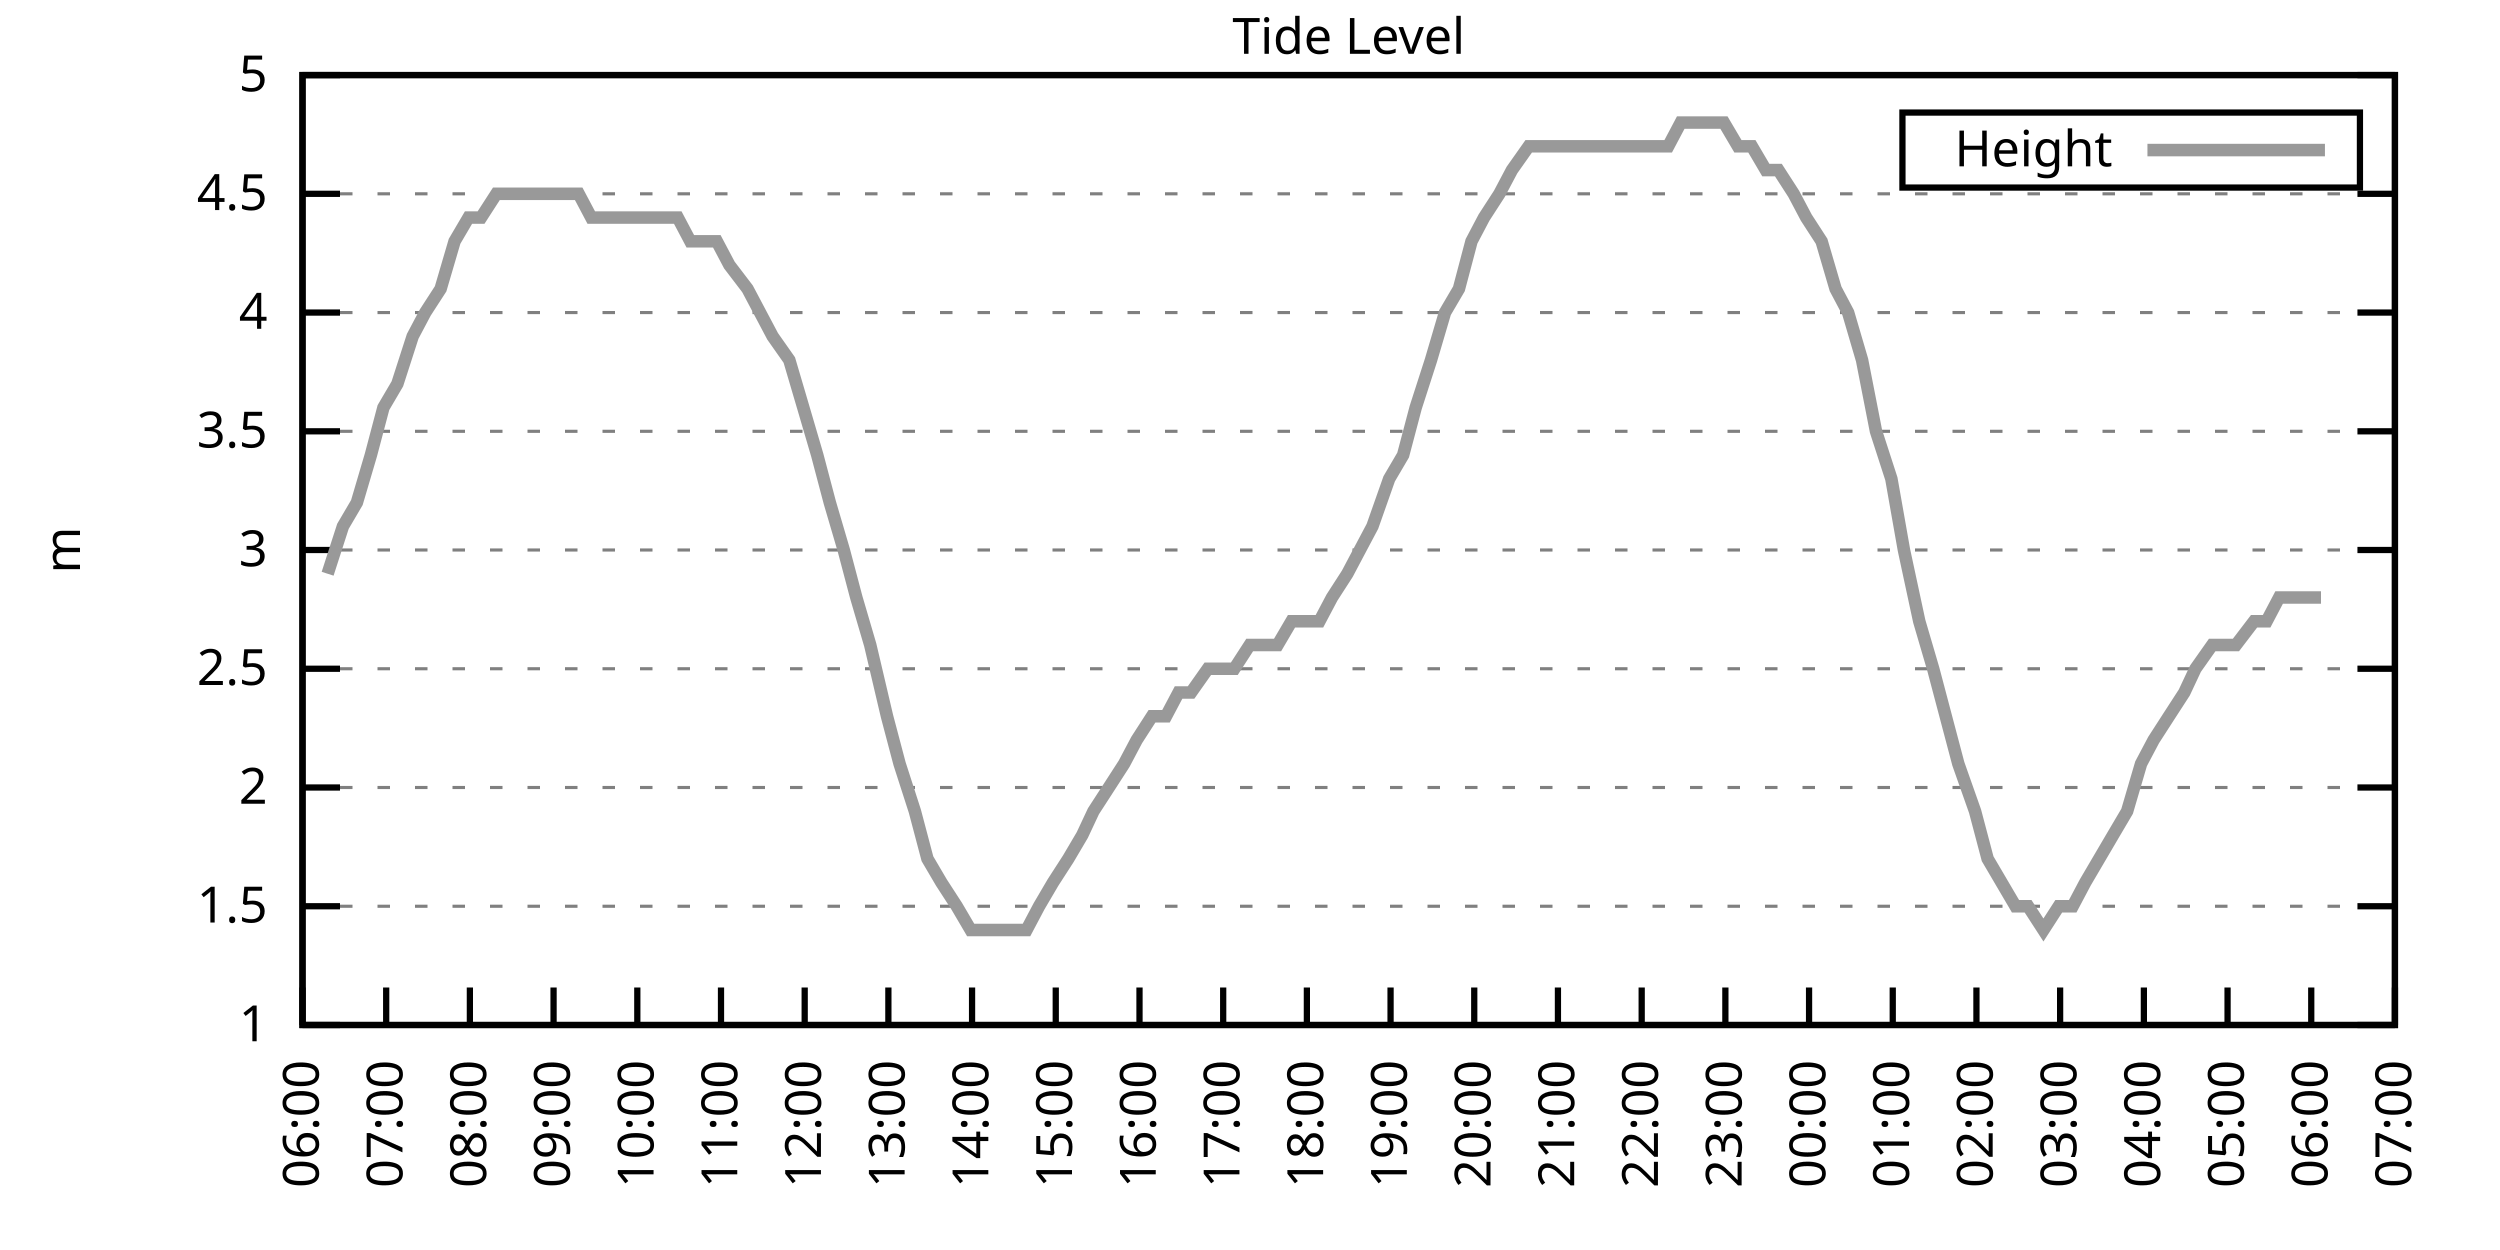
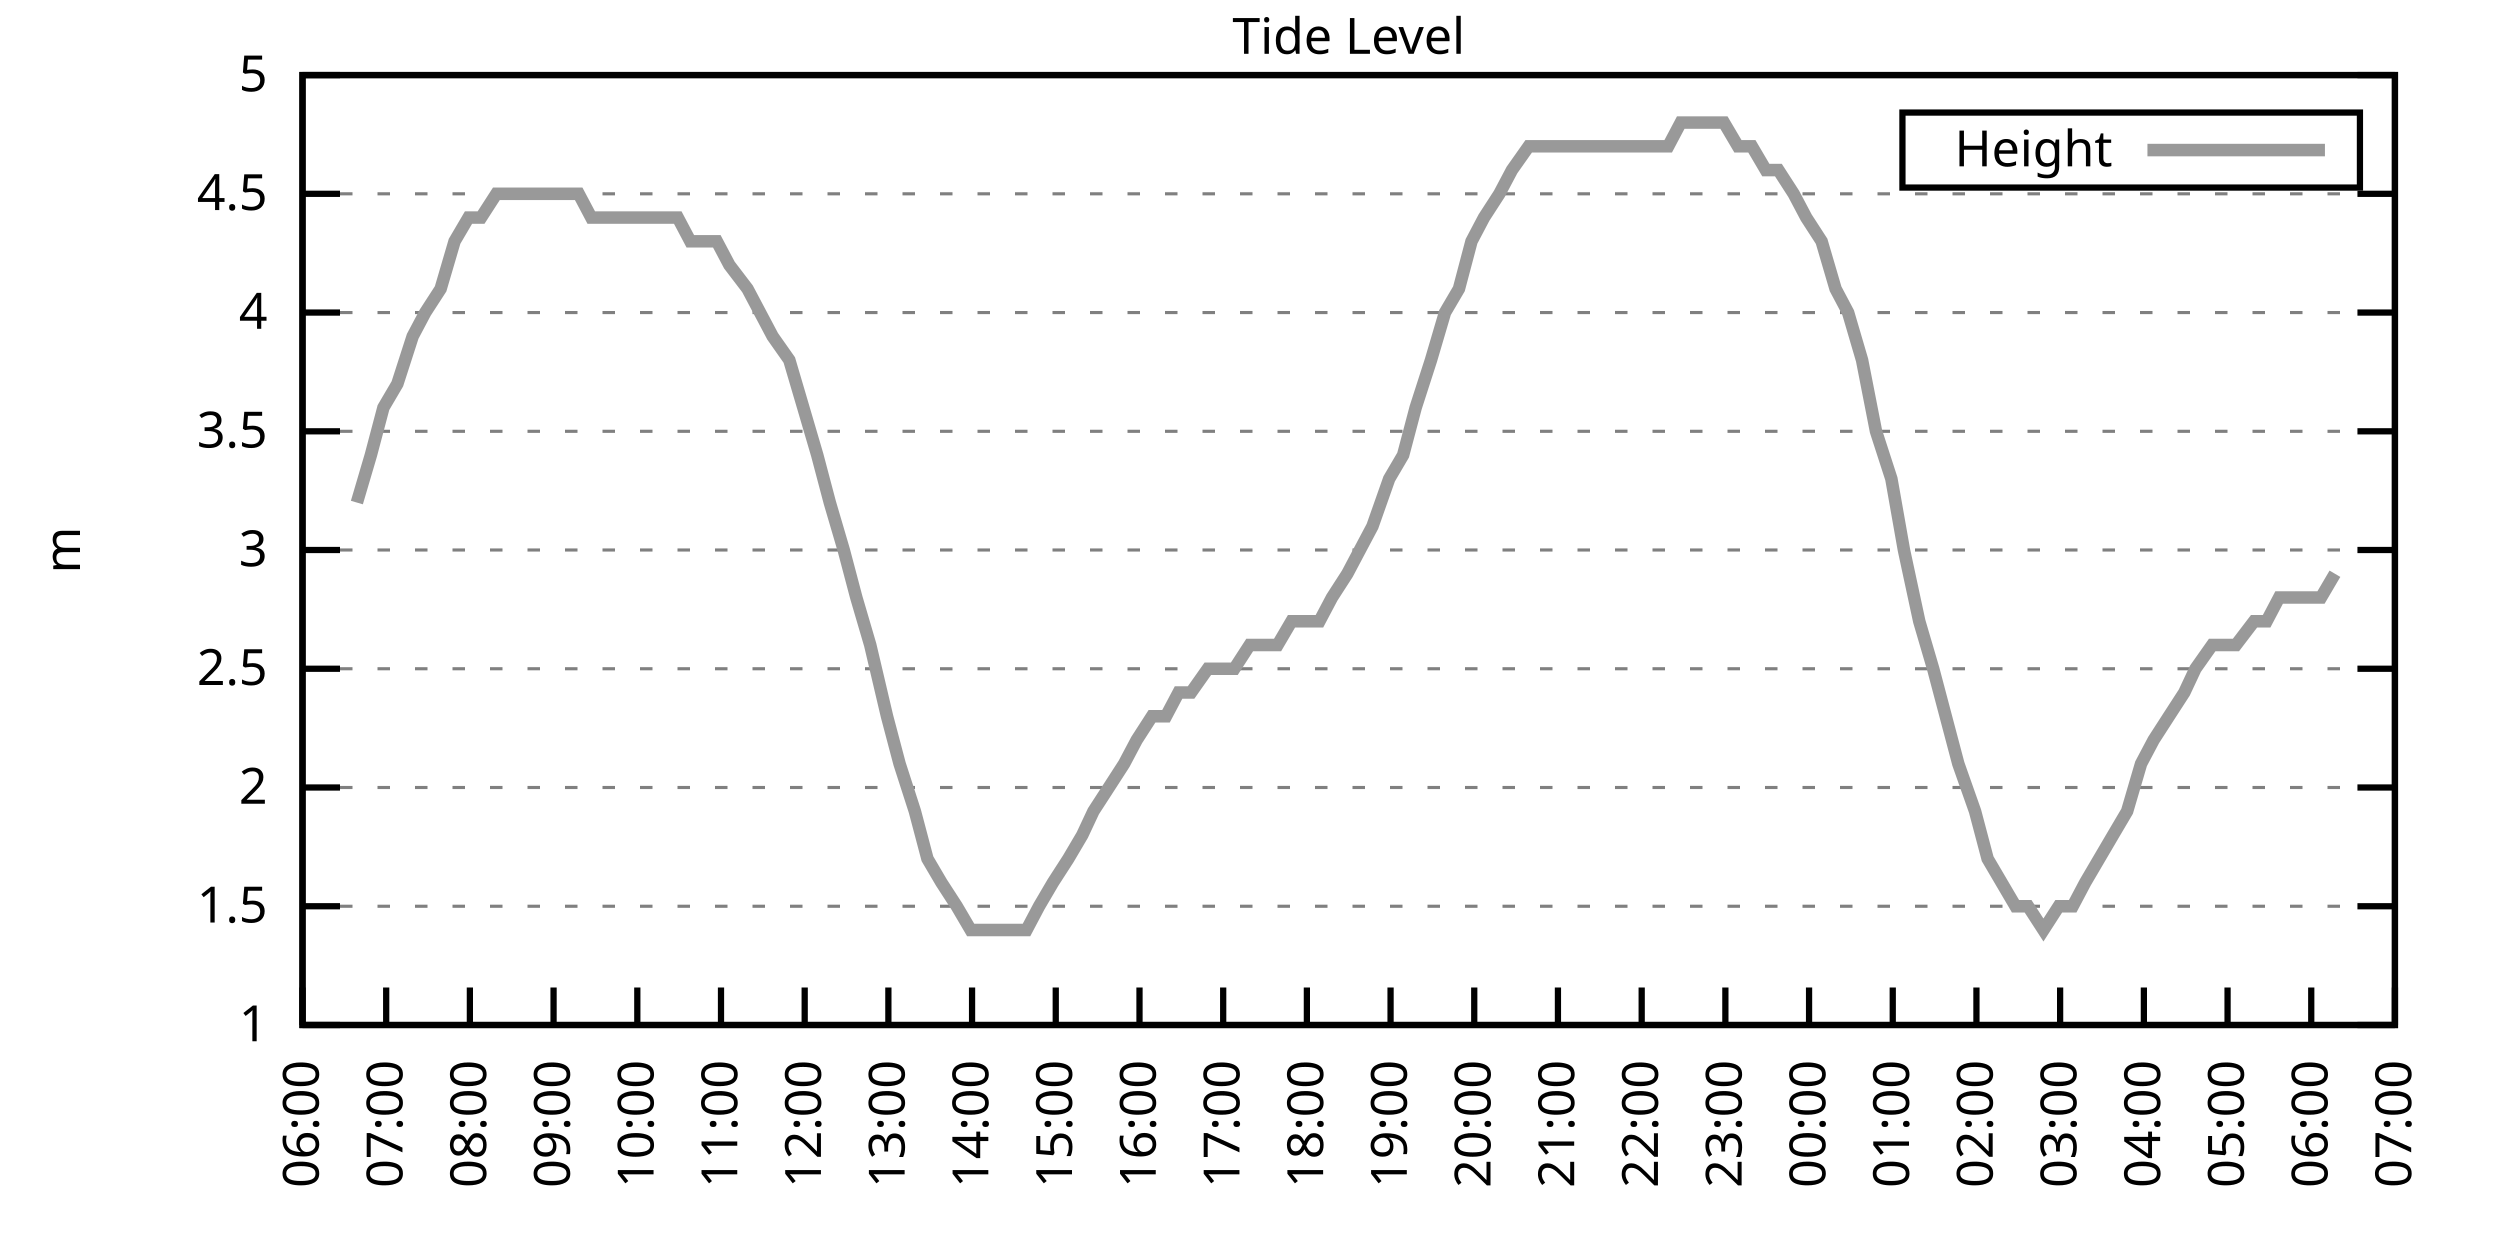
<svg xmlns="http://www.w3.org/2000/svg" xmlns:xlink="http://www.w3.org/1999/xlink" width="400" height="200" viewBox="0 0 400 200">
  <g id="gnuplot_canvas">
    <rect x="0" y="0" width="400" height="200" fill="none" />
    <defs>
      <circle id="gpDot" r="0.5" stroke-width="0.5" stroke="currentColor" />
      <path id="gpPt0" stroke-width="0.333" stroke="currentColor" d="M-1,0 h2 M0,-1 v2" />
      <path id="gpPt1" stroke-width="0.333" stroke="currentColor" d="M-1,-1 L1,1 M1,-1 L-1,1" />
      <path id="gpPt2" stroke-width="0.333" stroke="currentColor" d="M-1,0 L1,0 M0,-1 L0,1 M-1,-1 L1,1 M-1,1 L1,-1" />
      <rect id="gpPt3" stroke-width="0.333" stroke="currentColor" x="-1" y="-1" width="2" height="2" />
      <rect id="gpPt4" stroke-width="0.333" stroke="currentColor" fill="currentColor" x="-1" y="-1" width="2" height="2" />
      <circle id="gpPt5" stroke-width="0.333" stroke="currentColor" cx="0" cy="0" r="1" />
      <use xlink:href="#gpPt5" id="gpPt6" fill="currentColor" stroke="none" />
      <path id="gpPt7" stroke-width="0.333" stroke="currentColor" d="M0,-1.33 L-1.33,0.67 L1.33,0.67 z" />
      <use xlink:href="#gpPt7" id="gpPt8" fill="currentColor" stroke="none" />
      <use xlink:href="#gpPt7" id="gpPt9" stroke="currentColor" transform="rotate(180)" />
      <use xlink:href="#gpPt9" id="gpPt10" fill="currentColor" stroke="none" />
      <use xlink:href="#gpPt3" id="gpPt11" stroke="currentColor" transform="rotate(45)" />
      <use xlink:href="#gpPt11" id="gpPt12" fill="currentColor" stroke="none" />
      <path id="gpPt13" stroke-width="0.333" stroke="currentColor" d="M0,1.330 L1.265,0.411 L0.782,-1.067 L-0.782,-1.076 L-1.265,0.411 z" />
      <use xlink:href="#gpPt13" id="gpPt14" fill="currentColor" stroke="none" />
      <filter id="textbox" filterUnits="objectBoundingBox" x="0" y="0" height="1" width="1">
        <feFlood flood-color="white" flood-opacity="1" result="bgnd" />
        <feComposite in="SourceGraphic" in2="bgnd" operator="atop" />
      </filter>
      <filter id="greybox" filterUnits="objectBoundingBox" x="0" y="0" height="1" width="1">
        <feFlood flood-color="lightgrey" flood-opacity="1" result="grey" />
        <feComposite in="SourceGraphic" in2="grey" operator="atop" />
      </filter>
    </defs>
    <g fill="none" color="white" stroke="currentColor" stroke-width="1.00" stroke-linecap="butt" stroke-linejoin="miter">
</g>
    <g fill="none" color="black" stroke="currentColor" stroke-width="1.00" stroke-linecap="butt" stroke-linejoin="miter">
      <g stroke="none" shape-rendering="crispEdges">
        <polygon fill="rgb(255, 255, 255)" points="48.40,164.00 383.18,164.00 383.18,12.02 48.40,12.02 " />
      </g>
    </g>
    <g fill="none" color="black" stroke="currentColor" stroke-width="1.00" stroke-linecap="butt" stroke-linejoin="miter">
</g>
    <g fill="none" color="black" stroke="black" stroke-width="0.50" stroke-linecap="butt" stroke-linejoin="miter">
</g>
    <g fill="none" color="gray" stroke="currentColor" stroke-width="0.50" stroke-linecap="butt" stroke-linejoin="miter">
      <path stroke="gray" stroke-dasharray="2,4" class="gridline" d="M48.40,164.00 L383.19,164.00  " />
    </g>
    <g fill="none" color="gray" stroke="gray" stroke-width="1.00" stroke-linecap="butt" stroke-linejoin="miter">
</g>
    <g fill="none" color="black" stroke="currentColor" stroke-width="1.00" stroke-linecap="butt" stroke-linejoin="miter">
      <path stroke="black" d="M48.40,164.00 L54.40,164.00 M383.19,164.00 L377.19,164.00  " />
      <g transform="translate(42.80,166.60)" stroke="none" fill="black" font-family="Sans" font-size="8.00" text-anchor="end">
        <text>
          <tspan font-family="Sans"> 1</tspan>
        </text>
      </g>
    </g>
    <g fill="none" color="black" stroke="currentColor" stroke-width="1.00" stroke-linecap="butt" stroke-linejoin="miter">
</g>
    <g fill="none" color="black" stroke="black" stroke-width="0.50" stroke-linecap="butt" stroke-linejoin="miter">
</g>
    <g fill="none" color="gray" stroke="currentColor" stroke-width="0.50" stroke-linecap="butt" stroke-linejoin="miter">
      <path stroke="gray" stroke-dasharray="2,4" class="gridline" d="M48.40,145.00 L383.19,145.00  " />
    </g>
    <g fill="none" color="gray" stroke="gray" stroke-width="1.00" stroke-linecap="butt" stroke-linejoin="miter">
</g>
    <g fill="none" color="black" stroke="currentColor" stroke-width="1.00" stroke-linecap="butt" stroke-linejoin="miter">
      <path stroke="black" d="M48.40,145.00 L54.40,145.00 M383.19,145.00 L377.19,145.00  " />
      <g transform="translate(42.80,147.60)" stroke="none" fill="black" font-family="Sans" font-size="8.00" text-anchor="end">
        <text>
          <tspan font-family="Sans"> 1.5</tspan>
        </text>
      </g>
    </g>
    <g fill="none" color="black" stroke="currentColor" stroke-width="1.00" stroke-linecap="butt" stroke-linejoin="miter">
</g>
    <g fill="none" color="black" stroke="black" stroke-width="0.50" stroke-linecap="butt" stroke-linejoin="miter">
</g>
    <g fill="none" color="gray" stroke="currentColor" stroke-width="0.50" stroke-linecap="butt" stroke-linejoin="miter">
      <path stroke="gray" stroke-dasharray="2,4" class="gridline" d="M48.40,126.00 L383.19,126.00  " />
    </g>
    <g fill="none" color="gray" stroke="gray" stroke-width="1.00" stroke-linecap="butt" stroke-linejoin="miter">
</g>
    <g fill="none" color="black" stroke="currentColor" stroke-width="1.00" stroke-linecap="butt" stroke-linejoin="miter">
      <path stroke="black" d="M48.40,126.00 L54.40,126.00 M383.19,126.00 L377.19,126.00  " />
      <g transform="translate(42.80,128.60)" stroke="none" fill="black" font-family="Sans" font-size="8.00" text-anchor="end">
        <text>
          <tspan font-family="Sans"> 2</tspan>
        </text>
      </g>
    </g>
    <g fill="none" color="black" stroke="currentColor" stroke-width="1.00" stroke-linecap="butt" stroke-linejoin="miter">
</g>
    <g fill="none" color="black" stroke="black" stroke-width="0.50" stroke-linecap="butt" stroke-linejoin="miter">
</g>
    <g fill="none" color="gray" stroke="currentColor" stroke-width="0.50" stroke-linecap="butt" stroke-linejoin="miter">
      <path stroke="gray" stroke-dasharray="2,4" class="gridline" d="M48.40,107.00 L383.19,107.00  " />
    </g>
    <g fill="none" color="gray" stroke="gray" stroke-width="1.00" stroke-linecap="butt" stroke-linejoin="miter">
</g>
    <g fill="none" color="black" stroke="currentColor" stroke-width="1.00" stroke-linecap="butt" stroke-linejoin="miter">
      <path stroke="black" d="M48.40,107.00 L54.40,107.00 M383.19,107.00 L377.19,107.00  " />
      <g transform="translate(42.80,109.60)" stroke="none" fill="black" font-family="Sans" font-size="8.00" text-anchor="end">
        <text>
          <tspan font-family="Sans"> 2.5</tspan>
        </text>
      </g>
    </g>
    <g fill="none" color="black" stroke="currentColor" stroke-width="1.00" stroke-linecap="butt" stroke-linejoin="miter">
</g>
    <g fill="none" color="black" stroke="black" stroke-width="0.50" stroke-linecap="butt" stroke-linejoin="miter">
</g>
    <g fill="none" color="gray" stroke="currentColor" stroke-width="0.50" stroke-linecap="butt" stroke-linejoin="miter">
      <path stroke="gray" stroke-dasharray="2,4" class="gridline" d="M48.40,88.00 L383.19,88.00  " />
    </g>
    <g fill="none" color="gray" stroke="gray" stroke-width="1.00" stroke-linecap="butt" stroke-linejoin="miter">
</g>
    <g fill="none" color="black" stroke="currentColor" stroke-width="1.00" stroke-linecap="butt" stroke-linejoin="miter">
      <path stroke="black" d="M48.40,88.00 L54.40,88.00 M383.19,88.00 L377.19,88.00  " />
      <g transform="translate(42.80,90.60)" stroke="none" fill="black" font-family="Sans" font-size="8.00" text-anchor="end">
        <text>
          <tspan font-family="Sans"> 3</tspan>
        </text>
      </g>
    </g>
    <g fill="none" color="black" stroke="currentColor" stroke-width="1.00" stroke-linecap="butt" stroke-linejoin="miter">
</g>
    <g fill="none" color="black" stroke="black" stroke-width="0.50" stroke-linecap="butt" stroke-linejoin="miter">
</g>
    <g fill="none" color="gray" stroke="currentColor" stroke-width="0.50" stroke-linecap="butt" stroke-linejoin="miter">
      <path stroke="gray" stroke-dasharray="2,4" class="gridline" d="M48.40,69.01 L383.19,69.01  " />
    </g>
    <g fill="none" color="gray" stroke="gray" stroke-width="1.00" stroke-linecap="butt" stroke-linejoin="miter">
</g>
    <g fill="none" color="black" stroke="currentColor" stroke-width="1.00" stroke-linecap="butt" stroke-linejoin="miter">
      <path stroke="black" d="M48.40,69.01 L54.40,69.01 M383.19,69.01 L377.19,69.01  " />
      <g transform="translate(42.80,71.61)" stroke="none" fill="black" font-family="Sans" font-size="8.00" text-anchor="end">
        <text>
          <tspan font-family="Sans"> 3.5</tspan>
        </text>
      </g>
    </g>
    <g fill="none" color="black" stroke="currentColor" stroke-width="1.00" stroke-linecap="butt" stroke-linejoin="miter">
</g>
    <g fill="none" color="black" stroke="black" stroke-width="0.50" stroke-linecap="butt" stroke-linejoin="miter">
</g>
    <g fill="none" color="gray" stroke="currentColor" stroke-width="0.50" stroke-linecap="butt" stroke-linejoin="miter">
      <path stroke="gray" stroke-dasharray="2,4" class="gridline" d="M48.40,50.01 L383.19,50.01  " />
    </g>
    <g fill="none" color="gray" stroke="gray" stroke-width="1.00" stroke-linecap="butt" stroke-linejoin="miter">
</g>
    <g fill="none" color="black" stroke="currentColor" stroke-width="1.00" stroke-linecap="butt" stroke-linejoin="miter">
      <path stroke="black" d="M48.40,50.01 L54.40,50.01 M383.19,50.01 L377.19,50.01  " />
      <g transform="translate(42.80,52.61)" stroke="none" fill="black" font-family="Sans" font-size="8.00" text-anchor="end">
        <text>
          <tspan font-family="Sans"> 4</tspan>
        </text>
      </g>
    </g>
    <g fill="none" color="black" stroke="currentColor" stroke-width="1.00" stroke-linecap="butt" stroke-linejoin="miter">
</g>
    <g fill="none" color="black" stroke="black" stroke-width="0.50" stroke-linecap="butt" stroke-linejoin="miter">
</g>
    <g fill="none" color="gray" stroke="currentColor" stroke-width="0.50" stroke-linecap="butt" stroke-linejoin="miter">
      <path stroke="gray" stroke-dasharray="2,4" class="gridline" d="M48.40,31.01 L383.19,31.01  " />
    </g>
    <g fill="none" color="gray" stroke="gray" stroke-width="1.00" stroke-linecap="butt" stroke-linejoin="miter">
</g>
    <g fill="none" color="black" stroke="currentColor" stroke-width="1.00" stroke-linecap="butt" stroke-linejoin="miter">
      <path stroke="black" d="M48.40,31.01 L54.40,31.01 M383.19,31.01 L377.19,31.01  " />
      <g transform="translate(42.80,33.61)" stroke="none" fill="black" font-family="Sans" font-size="8.00" text-anchor="end">
        <text>
          <tspan font-family="Sans"> 4.5</tspan>
        </text>
      </g>
    </g>
    <g fill="none" color="black" stroke="currentColor" stroke-width="1.00" stroke-linecap="butt" stroke-linejoin="miter">
</g>
    <g fill="none" color="black" stroke="black" stroke-width="0.50" stroke-linecap="butt" stroke-linejoin="miter">
</g>
    <g fill="none" color="gray" stroke="currentColor" stroke-width="0.50" stroke-linecap="butt" stroke-linejoin="miter">
      <path stroke="gray" stroke-dasharray="2,4" class="gridline" d="M48.40,12.01 L383.19,12.01  " />
    </g>
    <g fill="none" color="gray" stroke="gray" stroke-width="1.00" stroke-linecap="butt" stroke-linejoin="miter">
</g>
    <g fill="none" color="black" stroke="currentColor" stroke-width="1.00" stroke-linecap="butt" stroke-linejoin="miter">
      <path stroke="black" d="M48.40,12.01 L54.40,12.01 M383.19,12.01 L377.19,12.01  " />
      <g transform="translate(42.80,14.61)" stroke="none" fill="black" font-family="Sans" font-size="8.00" text-anchor="end">
        <text>
          <tspan font-family="Sans"> 5</tspan>
        </text>
      </g>
    </g>
    <g fill="none" color="black" stroke="currentColor" stroke-width="1.00" stroke-linecap="butt" stroke-linejoin="miter">
      <path stroke="black" d="M48.40,164.00 L48.40,158.00  " />
      <g transform="translate(51.00,169.60) rotate(270.00)" stroke="none" fill="black" font-family="Sans" font-size="8.00" text-anchor="end">
        <text>
          <tspan font-family="Sans">06:00</tspan>
        </text>
      </g>
    </g>
    <g fill="none" color="black" stroke="currentColor" stroke-width="1.00" stroke-linecap="butt" stroke-linejoin="miter">
      <path stroke="black" d="M61.79,164.00 L61.79,158.00  " />
      <g transform="translate(64.39,169.60) rotate(270.00)" stroke="none" fill="black" font-family="Sans" font-size="8.00" text-anchor="end">
        <text>
          <tspan font-family="Sans">07:00</tspan>
        </text>
      </g>
    </g>
    <g fill="none" color="black" stroke="currentColor" stroke-width="1.00" stroke-linecap="butt" stroke-linejoin="miter">
      <path stroke="black" d="M75.18,164.00 L75.18,158.00  " />
      <g transform="translate(77.78,169.60) rotate(270.00)" stroke="none" fill="black" font-family="Sans" font-size="8.00" text-anchor="end">
        <text>
          <tspan font-family="Sans">08:00</tspan>
        </text>
      </g>
    </g>
    <g fill="none" color="black" stroke="currentColor" stroke-width="1.00" stroke-linecap="butt" stroke-linejoin="miter">
      <path stroke="black" d="M88.57,164.00 L88.57,158.00  " />
      <g transform="translate(91.17,169.60) rotate(270.00)" stroke="none" fill="black" font-family="Sans" font-size="8.00" text-anchor="end">
        <text>
          <tspan font-family="Sans">09:00</tspan>
        </text>
      </g>
    </g>
    <g fill="none" color="black" stroke="currentColor" stroke-width="1.00" stroke-linecap="butt" stroke-linejoin="miter">
      <path stroke="black" d="M101.97,164.00 L101.97,158.00  " />
      <g transform="translate(104.57,169.60) rotate(270.00)" stroke="none" fill="black" font-family="Sans" font-size="8.00" text-anchor="end">
        <text>
          <tspan font-family="Sans">10:00</tspan>
        </text>
      </g>
    </g>
    <g fill="none" color="black" stroke="currentColor" stroke-width="1.00" stroke-linecap="butt" stroke-linejoin="miter">
      <path stroke="black" d="M115.36,164.00 L115.36,158.00  " />
      <g transform="translate(117.96,169.60) rotate(270.00)" stroke="none" fill="black" font-family="Sans" font-size="8.00" text-anchor="end">
        <text>
          <tspan font-family="Sans">11:00</tspan>
        </text>
      </g>
    </g>
    <g fill="none" color="black" stroke="currentColor" stroke-width="1.00" stroke-linecap="butt" stroke-linejoin="miter">
      <path stroke="black" d="M128.75,164.00 L128.75,158.00  " />
      <g transform="translate(131.35,169.60) rotate(270.00)" stroke="none" fill="black" font-family="Sans" font-size="8.00" text-anchor="end">
        <text>
          <tspan font-family="Sans">12:00</tspan>
        </text>
      </g>
    </g>
    <g fill="none" color="black" stroke="currentColor" stroke-width="1.00" stroke-linecap="butt" stroke-linejoin="miter">
      <path stroke="black" d="M142.14,164.00 L142.14,158.00  " />
      <g transform="translate(144.74,169.60) rotate(270.00)" stroke="none" fill="black" font-family="Sans" font-size="8.00" text-anchor="end">
        <text>
          <tspan font-family="Sans">13:00</tspan>
        </text>
      </g>
    </g>
    <g fill="none" color="black" stroke="currentColor" stroke-width="1.00" stroke-linecap="butt" stroke-linejoin="miter">
      <path stroke="black" d="M155.53,164.00 L155.53,158.00  " />
      <g transform="translate(158.13,169.60) rotate(270.00)" stroke="none" fill="black" font-family="Sans" font-size="8.00" text-anchor="end">
        <text>
          <tspan font-family="Sans">14:00</tspan>
        </text>
      </g>
    </g>
    <g fill="none" color="black" stroke="currentColor" stroke-width="1.00" stroke-linecap="butt" stroke-linejoin="miter">
      <path stroke="black" d="M168.92,164.00 L168.92,158.00  " />
      <g transform="translate(171.52,169.60) rotate(270.00)" stroke="none" fill="black" font-family="Sans" font-size="8.00" text-anchor="end">
        <text>
          <tspan font-family="Sans">15:00</tspan>
        </text>
      </g>
    </g>
    <g fill="none" color="black" stroke="currentColor" stroke-width="1.00" stroke-linecap="butt" stroke-linejoin="miter">
      <path stroke="black" d="M182.32,164.00 L182.32,158.00  " />
      <g transform="translate(184.92,169.60) rotate(270.00)" stroke="none" fill="black" font-family="Sans" font-size="8.00" text-anchor="end">
        <text>
          <tspan font-family="Sans">16:00</tspan>
        </text>
      </g>
    </g>
    <g fill="none" color="black" stroke="currentColor" stroke-width="1.00" stroke-linecap="butt" stroke-linejoin="miter">
      <path stroke="black" d="M195.71,164.00 L195.71,158.00  " />
      <g transform="translate(198.31,169.60) rotate(270.00)" stroke="none" fill="black" font-family="Sans" font-size="8.00" text-anchor="end">
        <text>
          <tspan font-family="Sans">17:00</tspan>
        </text>
      </g>
    </g>
    <g fill="none" color="black" stroke="currentColor" stroke-width="1.00" stroke-linecap="butt" stroke-linejoin="miter">
      <path stroke="black" d="M209.10,164.00 L209.10,158.00  " />
      <g transform="translate(211.70,169.60) rotate(270.00)" stroke="none" fill="black" font-family="Sans" font-size="8.00" text-anchor="end">
        <text>
          <tspan font-family="Sans">18:00</tspan>
        </text>
      </g>
    </g>
    <g fill="none" color="black" stroke="currentColor" stroke-width="1.00" stroke-linecap="butt" stroke-linejoin="miter">
      <path stroke="black" d="M222.49,164.00 L222.49,158.00  " />
      <g transform="translate(225.09,169.60) rotate(270.00)" stroke="none" fill="black" font-family="Sans" font-size="8.00" text-anchor="end">
        <text>
          <tspan font-family="Sans">19:00</tspan>
        </text>
      </g>
    </g>
    <g fill="none" color="black" stroke="currentColor" stroke-width="1.00" stroke-linecap="butt" stroke-linejoin="miter">
      <path stroke="black" d="M235.88,164.00 L235.88,158.00  " />
      <g transform="translate(238.48,169.60) rotate(270.00)" stroke="none" fill="black" font-family="Sans" font-size="8.00" text-anchor="end">
        <text>
          <tspan font-family="Sans">20:00</tspan>
        </text>
      </g>
    </g>
    <g fill="none" color="black" stroke="currentColor" stroke-width="1.00" stroke-linecap="butt" stroke-linejoin="miter">
      <path stroke="black" d="M249.27,164.00 L249.27,158.00  " />
      <g transform="translate(251.87,169.60) rotate(270.00)" stroke="none" fill="black" font-family="Sans" font-size="8.00" text-anchor="end">
        <text>
          <tspan font-family="Sans">21:00</tspan>
        </text>
      </g>
    </g>
    <g fill="none" color="black" stroke="currentColor" stroke-width="1.00" stroke-linecap="butt" stroke-linejoin="miter">
      <path stroke="black" d="M262.67,164.00 L262.67,158.00  " />
      <g transform="translate(265.27,169.60) rotate(270.00)" stroke="none" fill="black" font-family="Sans" font-size="8.00" text-anchor="end">
        <text>
          <tspan font-family="Sans">22:00</tspan>
        </text>
      </g>
    </g>
    <g fill="none" color="black" stroke="currentColor" stroke-width="1.00" stroke-linecap="butt" stroke-linejoin="miter">
      <path stroke="black" d="M276.06,164.00 L276.06,158.00  " />
      <g transform="translate(278.66,169.60) rotate(270.00)" stroke="none" fill="black" font-family="Sans" font-size="8.00" text-anchor="end">
        <text>
          <tspan font-family="Sans">23:00</tspan>
        </text>
      </g>
    </g>
    <g fill="none" color="black" stroke="currentColor" stroke-width="1.00" stroke-linecap="butt" stroke-linejoin="miter">
      <path stroke="black" d="M289.45,164.00 L289.45,158.00  " />
      <g transform="translate(292.05,169.60) rotate(270.00)" stroke="none" fill="black" font-family="Sans" font-size="8.00" text-anchor="end">
        <text>
          <tspan font-family="Sans">00:00</tspan>
        </text>
      </g>
    </g>
    <g fill="none" color="black" stroke="currentColor" stroke-width="1.00" stroke-linecap="butt" stroke-linejoin="miter">
      <path stroke="black" d="M302.84,164.00 L302.84,158.00  " />
      <g transform="translate(305.44,169.60) rotate(270.00)" stroke="none" fill="black" font-family="Sans" font-size="8.00" text-anchor="end">
        <text>
          <tspan font-family="Sans">01:00</tspan>
        </text>
      </g>
    </g>
    <g fill="none" color="black" stroke="currentColor" stroke-width="1.00" stroke-linecap="butt" stroke-linejoin="miter">
      <path stroke="black" d="M316.23,164.00 L316.23,158.00  " />
      <g transform="translate(318.83,169.60) rotate(270.00)" stroke="none" fill="black" font-family="Sans" font-size="8.00" text-anchor="end">
        <text>
          <tspan font-family="Sans">02:00</tspan>
        </text>
      </g>
    </g>
    <g fill="none" color="black" stroke="currentColor" stroke-width="1.00" stroke-linecap="butt" stroke-linejoin="miter">
      <path stroke="black" d="M329.62,164.00 L329.62,158.00  " />
      <g transform="translate(332.22,169.60) rotate(270.00)" stroke="none" fill="black" font-family="Sans" font-size="8.00" text-anchor="end">
        <text>
          <tspan font-family="Sans">03:00</tspan>
        </text>
      </g>
    </g>
    <g fill="none" color="black" stroke="currentColor" stroke-width="1.00" stroke-linecap="butt" stroke-linejoin="miter">
      <path stroke="black" d="M343.02,164.00 L343.02,158.00  " />
      <g transform="translate(345.62,169.60) rotate(270.00)" stroke="none" fill="black" font-family="Sans" font-size="8.00" text-anchor="end">
        <text>
          <tspan font-family="Sans">04:00</tspan>
        </text>
      </g>
    </g>
    <g fill="none" color="black" stroke="currentColor" stroke-width="1.00" stroke-linecap="butt" stroke-linejoin="miter">
      <path stroke="black" d="M356.41,164.00 L356.41,158.00  " />
      <g transform="translate(359.01,169.60) rotate(270.00)" stroke="none" fill="black" font-family="Sans" font-size="8.00" text-anchor="end">
        <text>
          <tspan font-family="Sans">05:00</tspan>
        </text>
      </g>
    </g>
    <g fill="none" color="black" stroke="currentColor" stroke-width="1.00" stroke-linecap="butt" stroke-linejoin="miter">
      <path stroke="black" d="M369.80,164.00 L369.80,158.00  " />
      <g transform="translate(372.40,169.60) rotate(270.00)" stroke="none" fill="black" font-family="Sans" font-size="8.00" text-anchor="end">
        <text>
          <tspan font-family="Sans">06:00</tspan>
        </text>
      </g>
    </g>
    <g fill="none" color="black" stroke="currentColor" stroke-width="1.00" stroke-linecap="butt" stroke-linejoin="miter">
      <path stroke="black" d="M383.19,164.00 L383.19,158.00  " />
      <g transform="translate(385.79,169.60) rotate(270.00)" stroke="none" fill="black" font-family="Sans" font-size="8.00" text-anchor="end">
        <text>
          <tspan font-family="Sans">07:00</tspan>
        </text>
      </g>
    </g>
    <g fill="none" color="black" stroke="currentColor" stroke-width="1.00" stroke-linecap="butt" stroke-linejoin="miter">
</g>
    <g fill="none" color="black" stroke="currentColor" stroke-width="1.00" stroke-linecap="butt" stroke-linejoin="miter">
      <path stroke="black" d="M48.40,12.01 L48.40,164.00 L383.19,164.00 L383.19,12.01 L48.40,12.01 Z  " />
    </g>
    <g fill="none" color="black" stroke="currentColor" stroke-width="1.00" stroke-linecap="butt" stroke-linejoin="miter">
</g>
    <g fill="none" color="black" stroke="currentColor" stroke-width="1.00" stroke-linecap="butt" stroke-linejoin="miter">
      <path stroke="black" d="M304.39,30.01 L304.39,18.01 L377.59,18.01 L377.59,30.01 L304.39,30.01 Z  " />
    </g>
    <g id="Tide_level_plot_1">
      <g fill="none" color="white" stroke="black" stroke-width="2.00" stroke-linecap="butt" stroke-linejoin="miter">
</g>
      <g fill="none" color="black" stroke="currentColor" stroke-width="2.00" stroke-linecap="butt" stroke-linejoin="miter">
        <g transform="translate(337.99,26.61)" stroke="none" fill="black" font-family="Sans" font-size="8.00" text-anchor="end">
          <text>
            <tspan font-family="Sans">Height</tspan>
          </text>
        </g>
      </g>
      <g fill="none" color="black" stroke="currentColor" stroke-width="2.00" stroke-linecap="butt" stroke-linejoin="miter">
-         <path stroke="rgb(153, 153, 153)" d="M343.59,24.01 L371.99,24.01 M52.42,91.80 L54.87,84.21 L57.10,80.41 L59.34,72.81 L61.35,65.21 L63.58,61.41   L66.03,53.81 L68.04,50.01 L70.50,46.21 L72.73,38.61 L74.96,34.81 L76.97,34.81 L79.42,31.01 L81.66,31.01   L83.66,31.01 L85.90,31.01 L87.91,31.01 L90.58,31.01 L92.59,31.01 L94.60,34.81 L96.83,34.81 L99.51,34.81   L101.74,34.81 L103.98,34.81 L106.21,34.81 L108.44,34.81 L110.45,38.61 L112.68,38.61 L114.69,38.61 L116.70,42.41   L119.60,46.21 L121.61,50.01 L123.62,53.81 L126.29,57.61 L128.53,65.21 L130.76,72.81 L132.77,80.41 L135.00,88.00   L137.01,95.60 L139.24,103.20 L141.92,114.60 L143.93,122.20 L146.38,129.80 L148.39,137.40 L150.62,141.20 L153.08,145.00   L155.31,148.80 L157.54,148.80 L159.77,148.80 L161.56,148.80 L164.24,148.80 L166.25,145.00 L168.48,141.20 L170.93,137.40   L173.17,133.60 L174.95,129.80 L177.41,126.00 L179.86,122.20 L181.87,118.40 L184.32,114.60 L186.56,114.60 L188.57,110.80   L190.57,110.80 L193.25,107.00 L195.26,107.00 L197.49,107.00 L199.95,103.20 L201.96,103.20 L204.41,103.20 L206.64,99.40   L208.43,99.40 L211.11,99.40 L213.12,95.60 L215.57,91.80 L217.58,88.00 L219.59,84.21 L222.27,76.61 L224.50,72.81   L226.51,65.21 L228.96,57.61 L231.20,50.01 L233.43,46.21 L235.44,38.61 L237.44,34.81 L239.90,31.01 L241.91,27.21   L244.59,23.41 L246.82,23.41 L249.05,23.41 L251.28,23.41 L253.29,23.41 L255.30,23.41 L257.98,23.41 L260.21,23.41   L262.22,23.41 L264.23,23.41 L266.91,23.41 L268.92,19.61 L271.37,19.61 L273.60,19.61 L275.83,19.61 L278.07,23.41   L280.30,23.41 L282.53,27.21 L284.54,27.21 L286.99,31.01 L289.00,34.81 L291.46,38.61 L293.69,46.21 L295.70,50.01   L297.93,57.61 L300.16,69.01 L302.62,76.61 L304.63,88.00 L307.08,99.40 L309.31,107.00 L311.32,114.60 L313.33,122.20   L316.01,129.80 L318.02,137.40 L322.48,145.00 L324.49,145.00 L326.95,148.80 L329.40,145.00 L331.63,145.00 L333.64,141.20   L335.87,137.40 L338.10,133.60 L340.34,129.80 L342.57,122.20 L344.58,118.40 L347.03,114.60 L349.49,110.80 L351.27,107.00   L353.95,103.20 L356.18,103.20 L357.75,103.20 L360.65,99.40 L362.66,99.40 L364.66,95.60 L367.34,95.60 L369.35,95.60   L371.36,95.60  " />
+         <path stroke="rgb(153, 153, 153)" d="M343.59,24.01 L371.99,24.01 M57.10,80.41 L59.34,72.81 L61.35,65.21 L63.58,61.41 L66.03,53.81 L68.04,50.01   L70.50,46.21 L72.73,38.61 L74.96,34.81 L76.97,34.81 L79.42,31.01 L81.66,31.01 L83.66,31.01 L85.90,31.01   L87.91,31.01 L90.58,31.01 L92.59,31.01 L94.60,34.81 L96.83,34.81 L99.51,34.81 L101.74,34.81 L103.98,34.81   L106.21,34.81 L108.44,34.81 L110.45,38.61 L112.68,38.61 L114.69,38.61 L116.70,42.41 L119.60,46.21 L121.61,50.01   L123.62,53.81 L126.29,57.61 L128.53,65.21 L130.76,72.81 L132.77,80.41 L135.00,88.00 L137.01,95.60 L139.24,103.20   L141.92,114.60 L143.93,122.20 L146.38,129.80 L148.39,137.40 L150.62,141.20 L153.08,145.00 L155.31,148.80 L157.54,148.80   L159.77,148.80 L161.56,148.80 L164.24,148.80 L166.25,145.00 L168.48,141.20 L170.93,137.40 L173.17,133.60 L174.95,129.80   L177.41,126.00 L179.86,122.20 L181.87,118.40 L184.32,114.60 L186.56,114.60 L188.57,110.80 L190.57,110.80 L193.25,107.00   L195.26,107.00 L197.49,107.00 L199.95,103.20 L201.96,103.20 L204.41,103.20 L206.64,99.40 L208.43,99.40 L211.11,99.40   L213.12,95.60 L215.57,91.80 L217.58,88.00 L219.59,84.21 L222.27,76.61 L224.50,72.81 L226.51,65.21 L228.96,57.61   L231.20,50.01 L233.43,46.21 L235.44,38.61 L237.44,34.81 L239.90,31.01 L241.91,27.21 L244.59,23.41 L246.82,23.41   L249.05,23.41 L251.28,23.41 L253.29,23.41 L255.30,23.41 L257.98,23.41 L260.21,23.41 L262.22,23.41 L264.23,23.41   L266.91,23.41 L268.92,19.61 L271.37,19.61 L273.60,19.61 L275.83,19.61 L278.07,23.41 L280.30,23.41 L282.53,27.21   L284.54,27.21 L286.99,31.01 L289.00,34.81 L291.46,38.61 L293.69,46.21 L295.70,50.01 L297.93,57.61 L300.16,69.01   L302.62,76.61 L304.63,88.00 L307.08,99.40 L309.31,107.00 L311.32,114.60 L313.33,122.20 L316.01,129.80 L318.02,137.40   L322.48,145.00 L324.49,145.00 L326.95,148.80 L329.40,145.00 L331.63,145.00 L333.64,141.20 L335.87,137.40 L338.10,133.60   L340.34,129.80 L342.57,122.20 L344.58,118.40 L347.03,114.60 L349.49,110.80 L351.27,107.00 L353.95,103.20 L356.18,103.20   L357.75,103.20 L360.65,99.40 L362.66,99.40 L364.66,95.60 L367.34,95.60 L369.35,95.60 L371.36,95.60 L373.59,91.80    " />
      </g>
    </g>
    <g fill="none" color="black" stroke="currentColor" stroke-width="2.00" stroke-linecap="butt" stroke-linejoin="miter">
</g>
    <g fill="none" color="black" stroke="black" stroke-width="1.00" stroke-linecap="butt" stroke-linejoin="miter">
</g>
    <g fill="none" color="black" stroke="currentColor" stroke-width="1.00" stroke-linecap="butt" stroke-linejoin="miter">
      <path stroke="black" d="M48.40,12.01 L48.40,164.00 L383.19,164.00 L383.19,12.01 L48.40,12.01 Z  " />
      <g transform="translate(12.80,88.01) rotate(270.00)" stroke="none" fill="black" font-family="Sans" font-size="8.00" text-anchor="middle">
        <text>
          <tspan font-family="Sans">m</tspan>
        </text>
      </g>
    </g>
    <g fill="none" color="black" stroke="currentColor" stroke-width="1.00" stroke-linecap="butt" stroke-linejoin="miter">
</g>
    <g fill="none" color="black" stroke="currentColor" stroke-width="1.00" stroke-linecap="butt" stroke-linejoin="miter">
      <g transform="translate(215.79,8.61)" stroke="none" fill="black" font-family="Sans" font-size="8.00" text-anchor="middle">
        <text>
          <tspan font-family="Sans">Tide Level</tspan>
        </text>
      </g>
    </g>
    <g fill="none" color="black" stroke="currentColor" stroke-width="1.00" stroke-linecap="butt" stroke-linejoin="miter">
</g>
  </g>
</svg>
